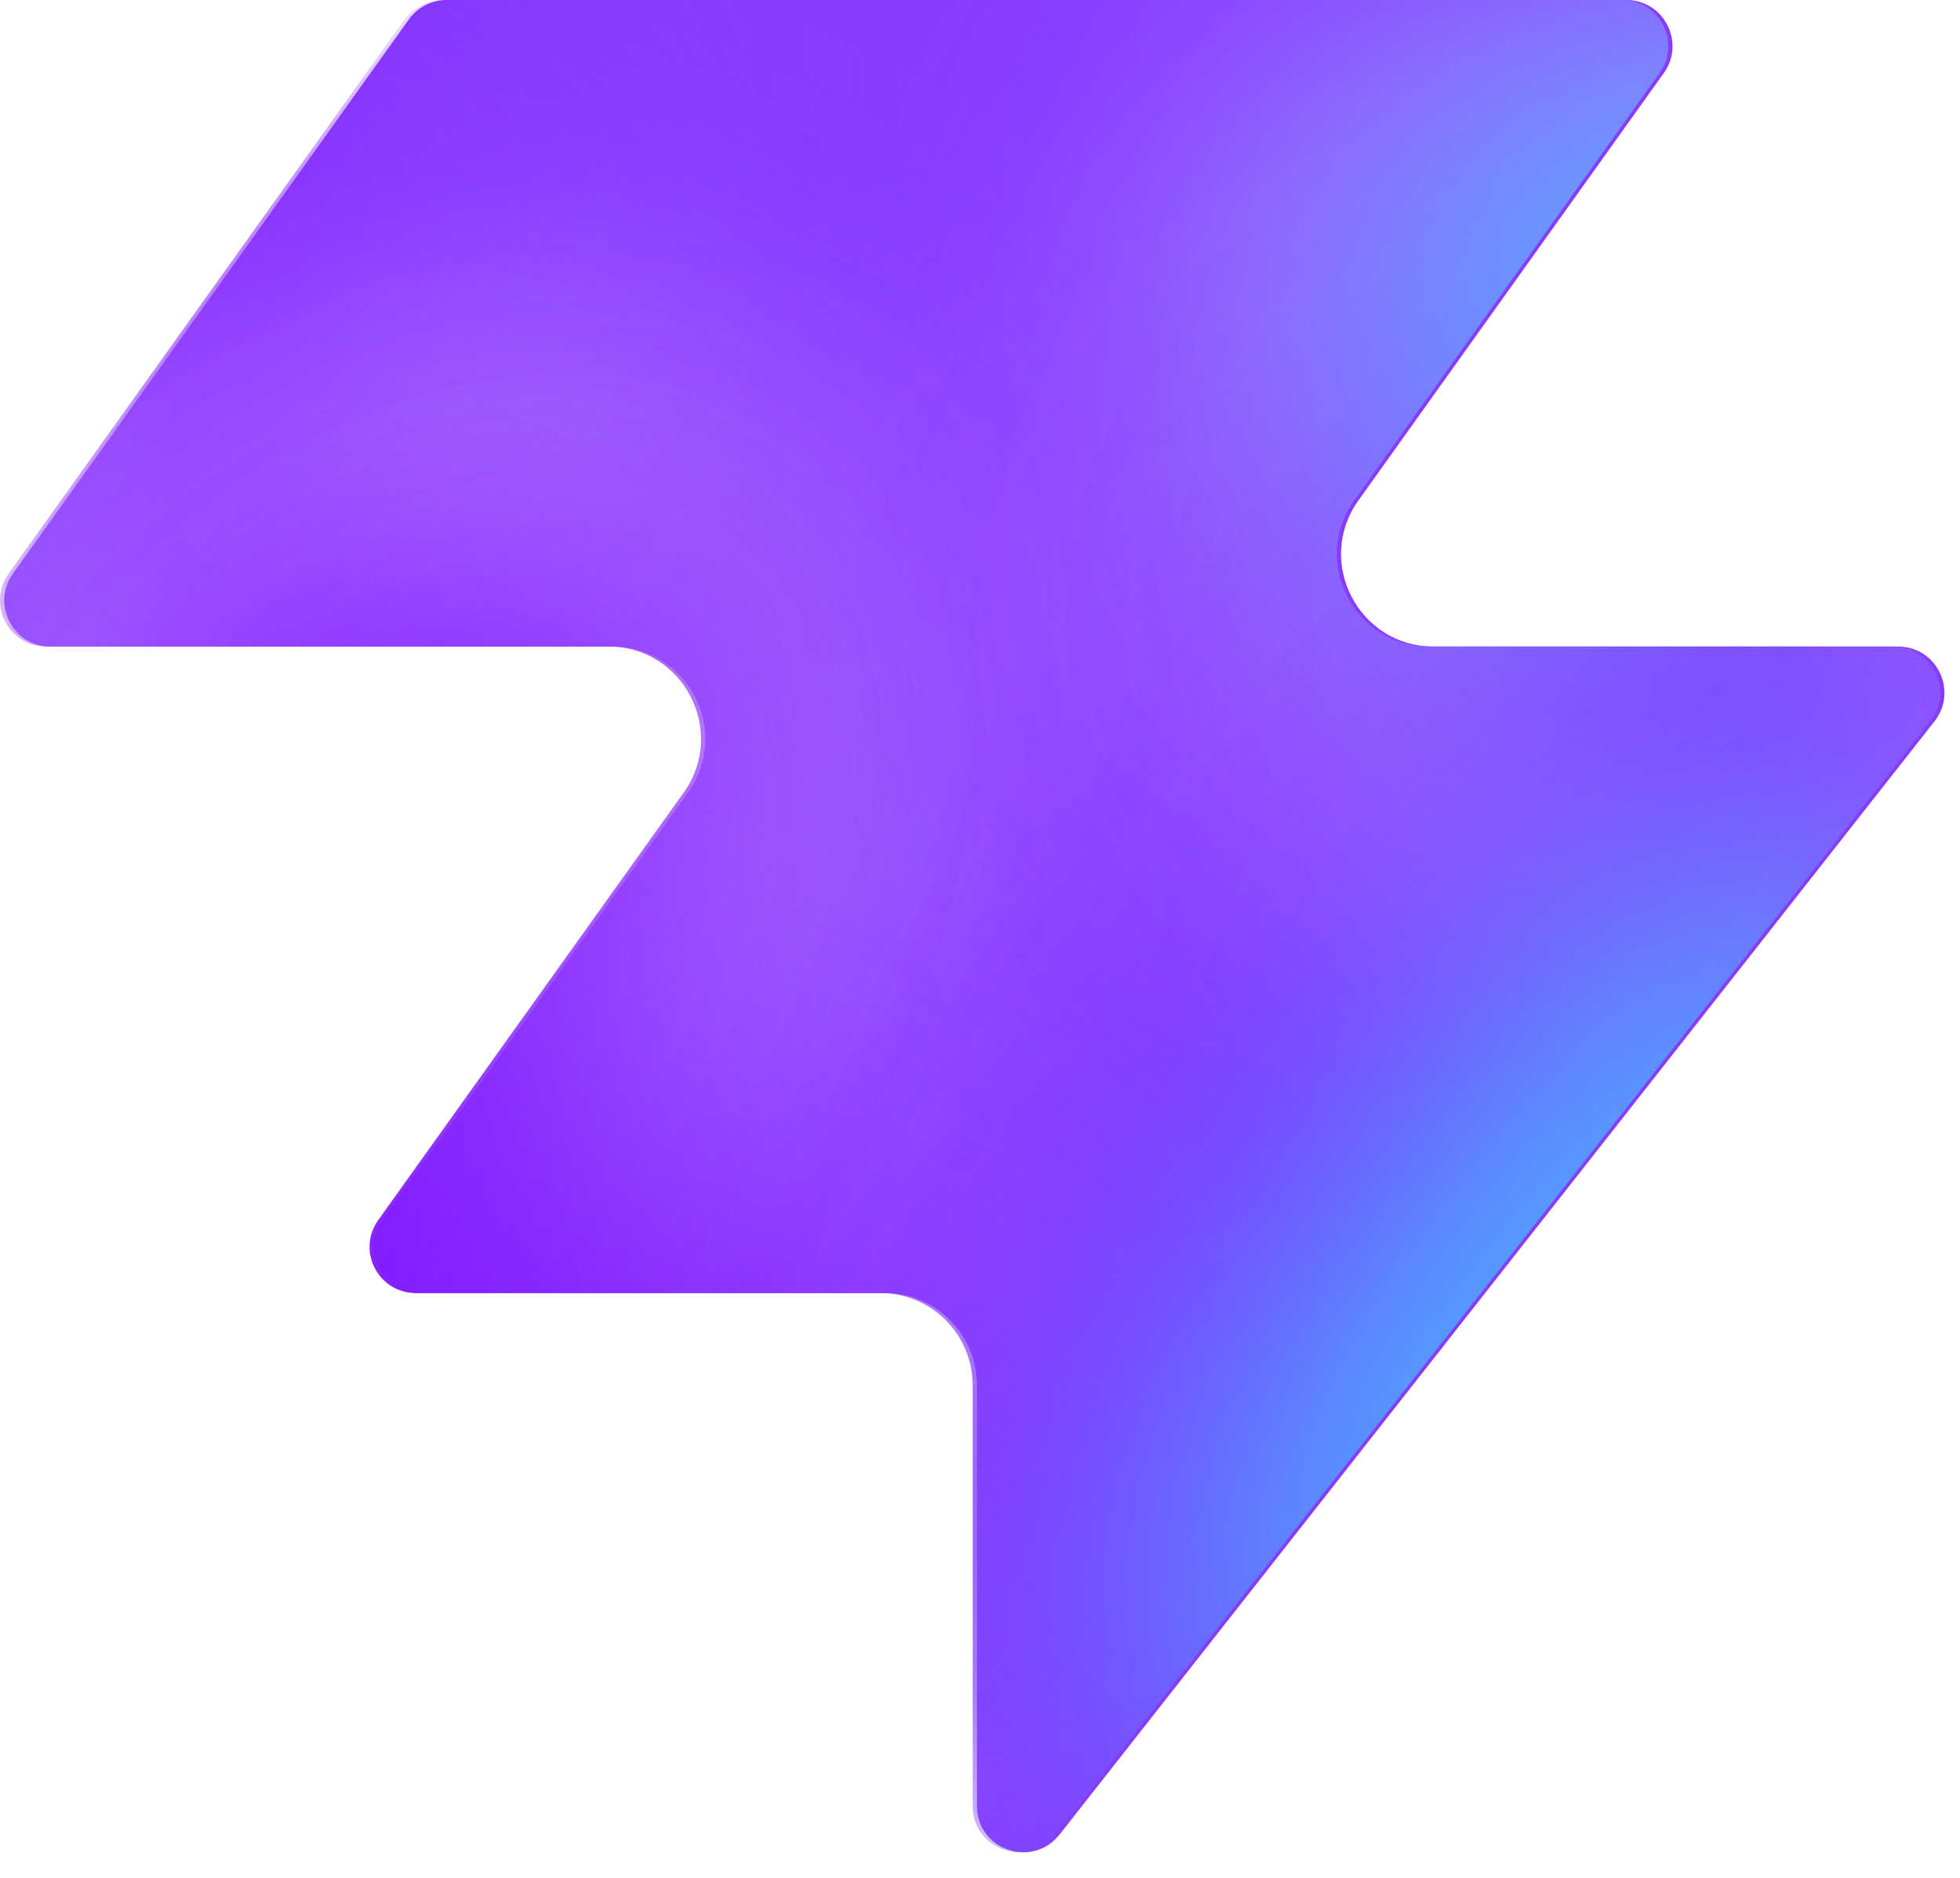
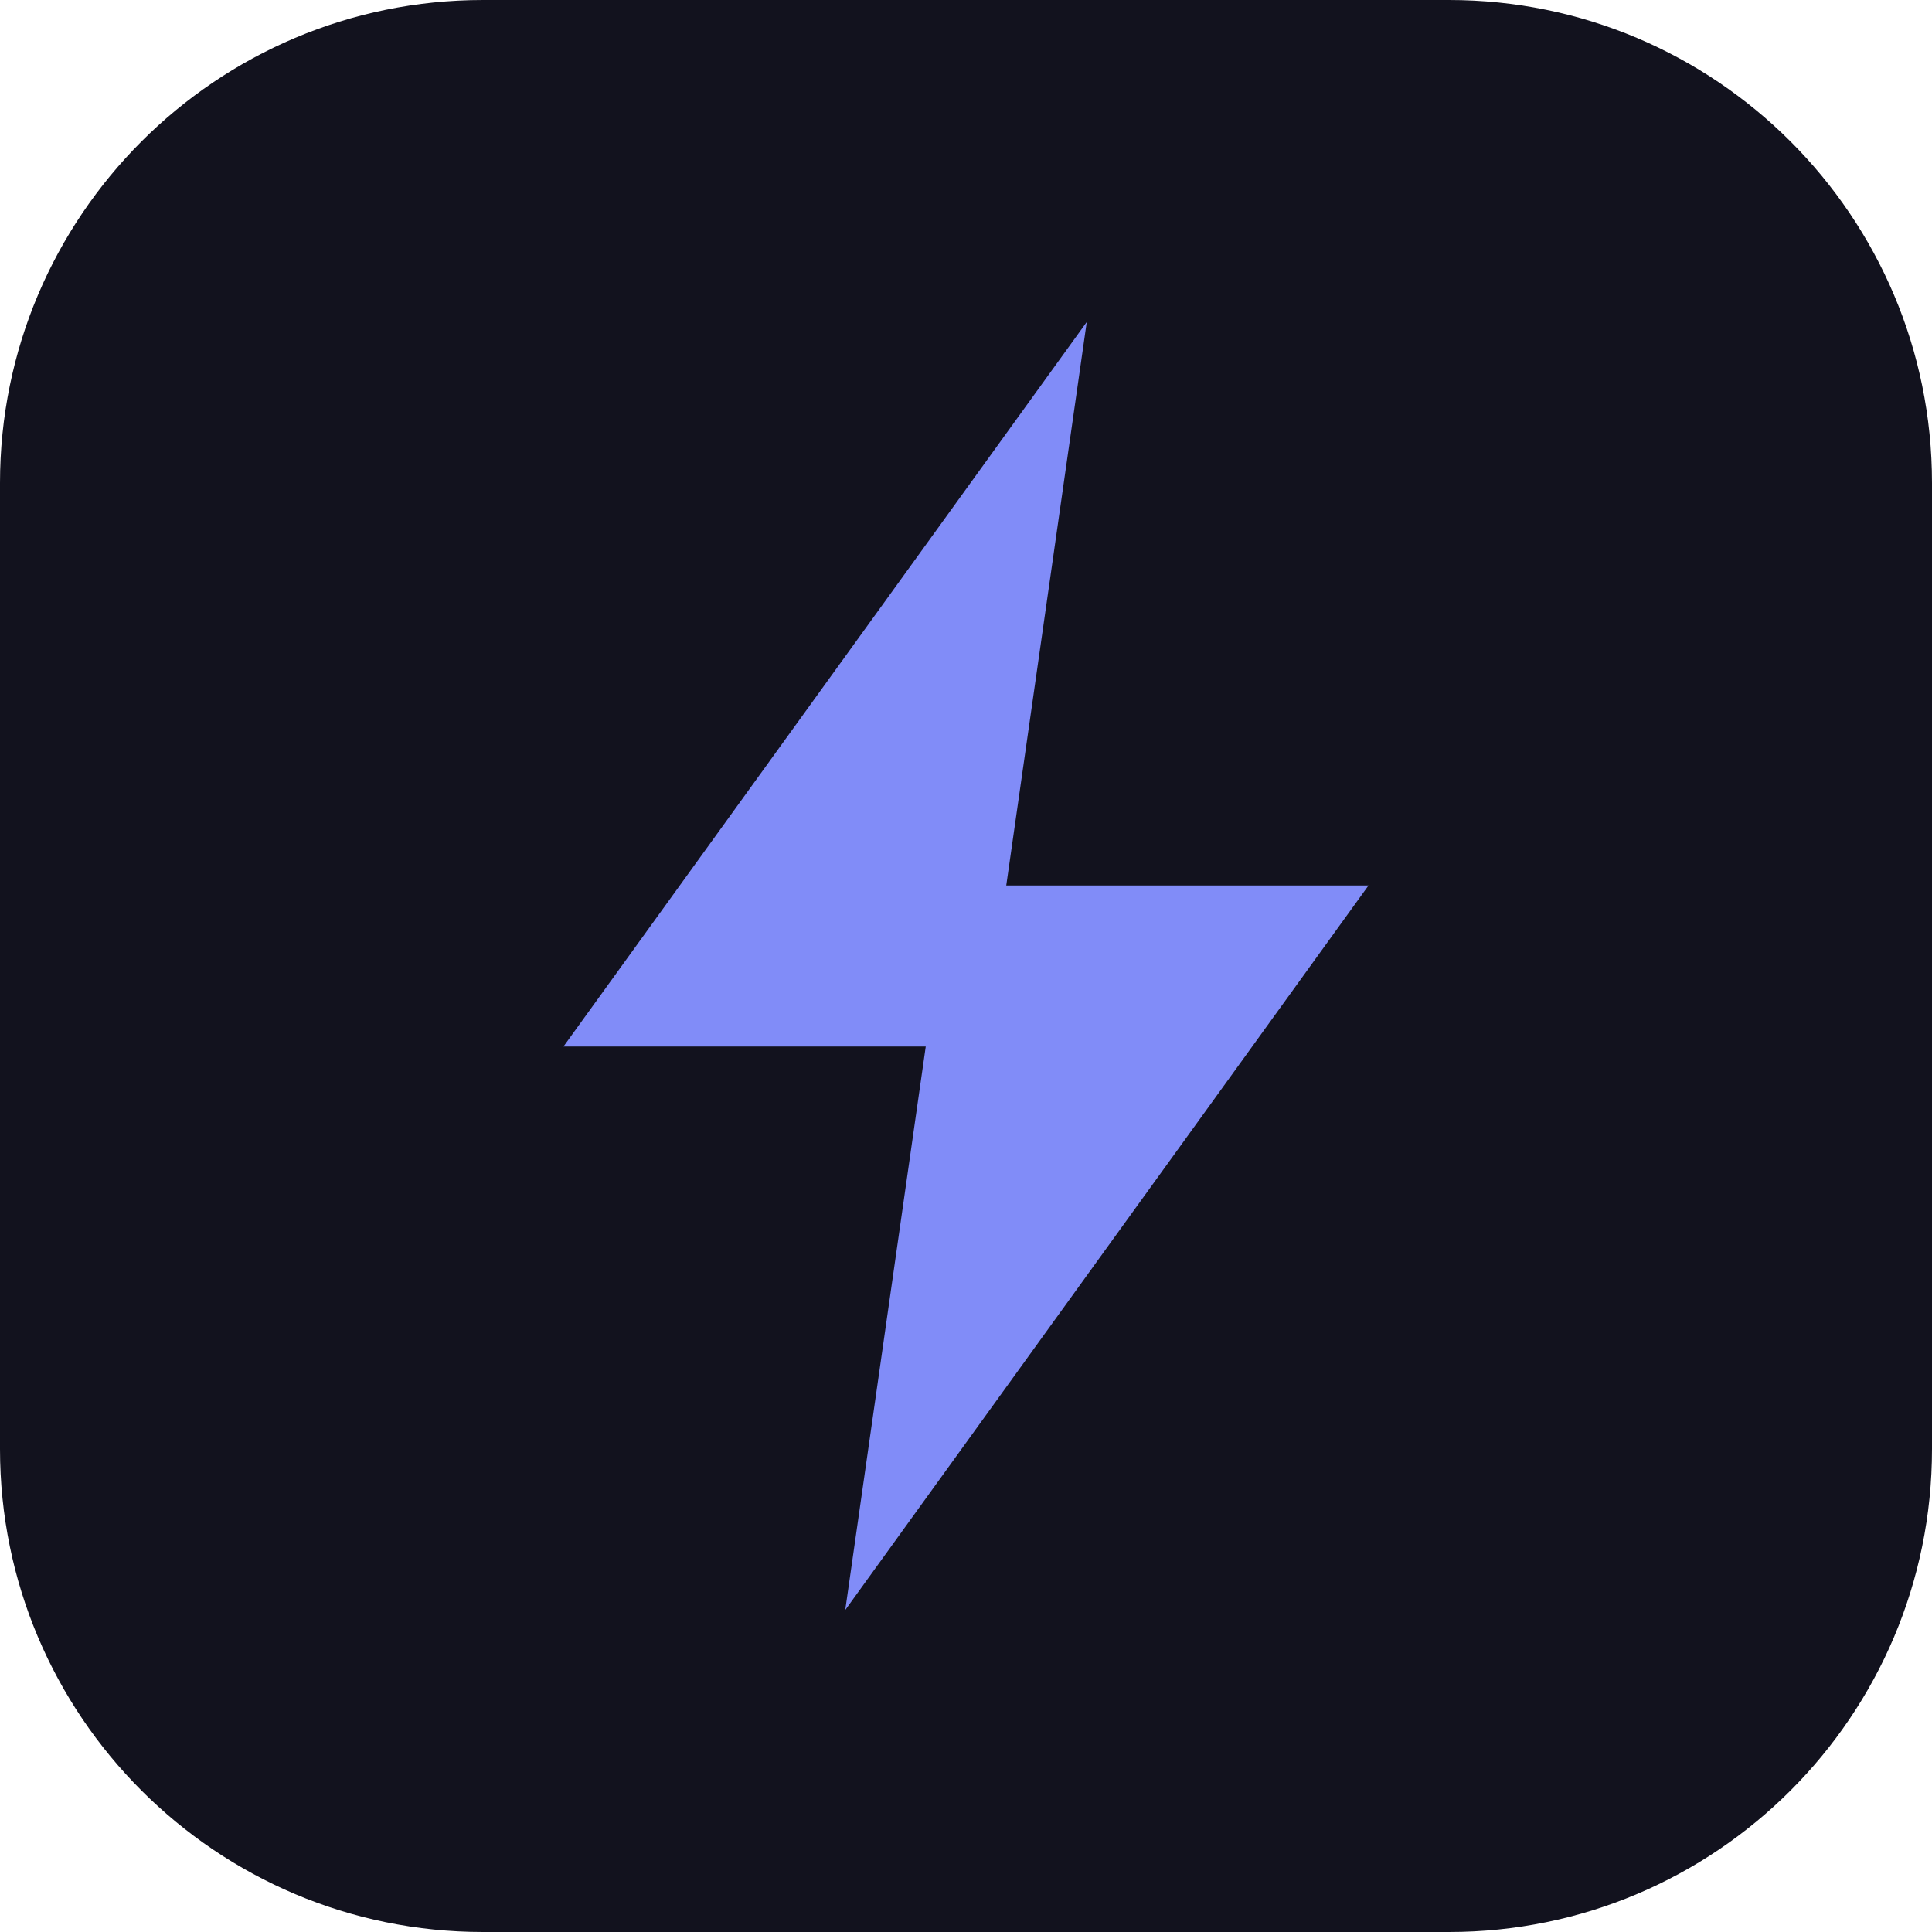
- <svg xmlns="http://www.w3.org/2000/svg" width="48" height="46" fill="none" viewBox="0 0 48 46">
-   <path fill="#863bff" d="M25.946 44.938c-.664.845-2.021.375-2.021-.698V33.937a2.26 2.26 0 0 0-2.262-2.262H10.287c-.92 0-1.456-1.04-.92-1.788l7.48-10.471c1.07-1.497 0-3.578-1.842-3.578H1.237c-.92 0-1.456-1.04-.92-1.788L10.013.474c.214-.297.556-.474.92-.474h28.894c.92 0 1.456 1.04.92 1.788l-7.48 10.471c-1.07 1.498 0 3.579 1.842 3.579h11.377c.943 0 1.473 1.088.89 1.83L25.947 44.94z" style="fill:#863bff;fill:color(display-p3 .525 .23 1);fill-opacity:1" />
-   <mask id="a" width="48" height="46" x="0" y="0" maskUnits="userSpaceOnUse" style="mask-type:alpha">
-     <path fill="#000" d="M25.842 44.938c-.664.844-2.021.375-2.021-.698V33.937a2.26 2.26 0 0 0-2.262-2.262H10.183c-.92 0-1.456-1.04-.92-1.788l7.48-10.471c1.07-1.498 0-3.579-1.842-3.579H1.133c-.92 0-1.456-1.04-.92-1.787L9.91.473c.214-.297.556-.474.92-.474h28.894c.92 0 1.456 1.04.92 1.788l-7.48 10.471c-1.07 1.498 0 3.578 1.842 3.578h11.377c.943 0 1.473 1.088.89 1.832L25.843 44.94z" style="fill:#000;fill-opacity:1" />
-   </mask>
-   <g mask="url(#a)">
-     <g filter="url(#b)">
-       <ellipse cx="5.508" cy="14.704" fill="#ede6ff" rx="5.508" ry="14.704" style="fill:#ede6ff;fill:color(display-p3 .927 .903 1);fill-opacity:1" transform="matrix(.00324 1 1 -.00324 -4.47 31.516)" />
-     </g>
-     <g filter="url(#c)">
-       <ellipse cx="10.399" cy="29.851" fill="#ede6ff" rx="10.399" ry="29.851" style="fill:#ede6ff;fill:color(display-p3 .927 .903 1);fill-opacity:1" transform="matrix(.00324 1 1 -.00324 -39.328 7.883)" />
-     </g>
-     <g filter="url(#d)">
-       <ellipse cx="5.508" cy="30.487" fill="#7e14ff" rx="5.508" ry="30.487" style="fill:#7e14ff;fill:color(display-p3 .492 .077 1);fill-opacity:1" transform="rotate(89.814 -25.913 -14.639)scale(1 -1)" />
-     </g>
-     <g filter="url(#e)">
-       <ellipse cx="5.508" cy="30.599" fill="#7e14ff" rx="5.508" ry="30.599" style="fill:#7e14ff;fill:color(display-p3 .492 .077 1);fill-opacity:1" transform="rotate(89.814 -32.644 -3.334)scale(1 -1)" />
-     </g>
-     <g filter="url(#f)">
-       <ellipse cx="5.508" cy="30.599" fill="#7e14ff" rx="5.508" ry="30.599" style="fill:#7e14ff;fill:color(display-p3 .492 .077 1);fill-opacity:1" transform="matrix(.00324 1 1 -.00324 -34.34 30.47)" />
-     </g>
-     <g filter="url(#g)">
-       <ellipse cx="14.072" cy="22.078" fill="#ede6ff" rx="14.072" ry="22.078" style="fill:#ede6ff;fill:color(display-p3 .927 .903 1);fill-opacity:1" transform="rotate(93.35 24.506 48.493)scale(-1 1)" />
-     </g>
-     <g filter="url(#h)">
-       <ellipse cx="3.47" cy="21.501" fill="#7e14ff" rx="3.47" ry="21.501" style="fill:#7e14ff;fill:color(display-p3 .492 .077 1);fill-opacity:1" transform="rotate(89.009 28.708 47.59)scale(-1 1)" />
-     </g>
-     <g filter="url(#i)">
-       <ellipse cx="3.47" cy="21.501" fill="#7e14ff" rx="3.47" ry="21.501" style="fill:#7e14ff;fill:color(display-p3 .492 .077 1);fill-opacity:1" transform="rotate(89.009 28.708 47.59)scale(-1 1)" />
-     </g>
-     <g filter="url(#j)">
-       <ellipse cx=".387" cy="8.972" fill="#7e14ff" rx="4.407" ry="29.108" style="fill:#7e14ff;fill:color(display-p3 .492 .077 1);fill-opacity:1" transform="rotate(39.51 .387 8.972)" />
-     </g>
-     <g filter="url(#k)">
-       <ellipse cx="47.523" cy="-6.092" fill="#7e14ff" rx="4.407" ry="29.108" style="fill:#7e14ff;fill:color(display-p3 .492 .077 1);fill-opacity:1" transform="rotate(37.892 47.523 -6.092)" />
-     </g>
-     <g filter="url(#l)">
-       <ellipse cx="41.412" cy="6.333" fill="#47bfff" rx="5.971" ry="9.665" style="fill:#47bfff;fill:color(display-p3 .28 .748 1);fill-opacity:1" transform="rotate(37.892 41.412 6.333)" />
-     </g>
-     <g filter="url(#m)">
-       <ellipse cx="-1.879" cy="38.332" fill="#7e14ff" rx="4.407" ry="29.108" style="fill:#7e14ff;fill:color(display-p3 .492 .077 1);fill-opacity:1" transform="rotate(37.892 -1.88 38.332)" />
-     </g>
-     <g filter="url(#n)">
-       <ellipse cx="-1.879" cy="38.332" fill="#7e14ff" rx="4.407" ry="29.108" style="fill:#7e14ff;fill:color(display-p3 .492 .077 1);fill-opacity:1" transform="rotate(37.892 -1.88 38.332)" />
-     </g>
-     <g filter="url(#o)">
-       <ellipse cx="35.651" cy="29.907" fill="#7e14ff" rx="4.407" ry="29.108" style="fill:#7e14ff;fill:color(display-p3 .492 .077 1);fill-opacity:1" transform="rotate(37.892 35.651 29.907)" />
-     </g>
-     <g filter="url(#p)">
-       <ellipse cx="38.418" cy="32.4" fill="#47bfff" rx="5.971" ry="15.297" style="fill:#47bfff;fill:color(display-p3 .28 .748 1);fill-opacity:1" transform="rotate(37.892 38.418 32.4)" />
-     </g>
-   </g>
-   <defs>
-     <filter id="b" width="60.045" height="41.654" x="-19.77" y="16.149" color-interpolation-filters="sRGB" filterUnits="userSpaceOnUse">
-       <feFlood flood-opacity="0" result="BackgroundImageFix" />
-       <feBlend in="SourceGraphic" in2="BackgroundImageFix" result="shape" />
-       <feGaussianBlur result="effect1_foregroundBlur_2002_17158" stdDeviation="7.659" />
-     </filter>
-     <filter id="c" width="90.34" height="51.437" x="-54.613" y="-7.533" color-interpolation-filters="sRGB" filterUnits="userSpaceOnUse">
-       <feFlood flood-opacity="0" result="BackgroundImageFix" />
-       <feBlend in="SourceGraphic" in2="BackgroundImageFix" result="shape" />
-       <feGaussianBlur result="effect1_foregroundBlur_2002_17158" stdDeviation="7.659" />
-     </filter>
-     <filter id="d" width="79.355" height="29.4" x="-49.64" y="2.03" color-interpolation-filters="sRGB" filterUnits="userSpaceOnUse">
-       <feFlood flood-opacity="0" result="BackgroundImageFix" />
-       <feBlend in="SourceGraphic" in2="BackgroundImageFix" result="shape" />
-       <feGaussianBlur result="effect1_foregroundBlur_2002_17158" stdDeviation="4.596" />
-     </filter>
-     <filter id="e" width="79.579" height="29.4" x="-45.045" y="20.029" color-interpolation-filters="sRGB" filterUnits="userSpaceOnUse">
-       <feFlood flood-opacity="0" result="BackgroundImageFix" />
-       <feBlend in="SourceGraphic" in2="BackgroundImageFix" result="shape" />
-       <feGaussianBlur result="effect1_foregroundBlur_2002_17158" stdDeviation="4.596" />
-     </filter>
-     <filter id="f" width="79.579" height="29.4" x="-43.513" y="21.178" color-interpolation-filters="sRGB" filterUnits="userSpaceOnUse">
-       <feFlood flood-opacity="0" result="BackgroundImageFix" />
-       <feBlend in="SourceGraphic" in2="BackgroundImageFix" result="shape" />
-       <feGaussianBlur result="effect1_foregroundBlur_2002_17158" stdDeviation="4.596" />
-     </filter>
-     <filter id="g" width="74.749" height="58.852" x="15.756" y="-17.901" color-interpolation-filters="sRGB" filterUnits="userSpaceOnUse">
-       <feFlood flood-opacity="0" result="BackgroundImageFix" />
-       <feBlend in="SourceGraphic" in2="BackgroundImageFix" result="shape" />
-       <feGaussianBlur result="effect1_foregroundBlur_2002_17158" stdDeviation="7.659" />
-     </filter>
-     <filter id="h" width="61.377" height="25.362" x="23.548" y="2.284" color-interpolation-filters="sRGB" filterUnits="userSpaceOnUse">
-       <feFlood flood-opacity="0" result="BackgroundImageFix" />
-       <feBlend in="SourceGraphic" in2="BackgroundImageFix" result="shape" />
-       <feGaussianBlur result="effect1_foregroundBlur_2002_17158" stdDeviation="4.596" />
-     </filter>
-     <filter id="i" width="61.377" height="25.362" x="23.548" y="2.284" color-interpolation-filters="sRGB" filterUnits="userSpaceOnUse">
-       <feFlood flood-opacity="0" result="BackgroundImageFix" />
-       <feBlend in="SourceGraphic" in2="BackgroundImageFix" result="shape" />
-       <feGaussianBlur result="effect1_foregroundBlur_2002_17158" stdDeviation="4.596" />
-     </filter>
-     <filter id="j" width="56.045" height="63.649" x="-27.636" y="-22.853" color-interpolation-filters="sRGB" filterUnits="userSpaceOnUse">
-       <feFlood flood-opacity="0" result="BackgroundImageFix" />
-       <feBlend in="SourceGraphic" in2="BackgroundImageFix" result="shape" />
-       <feGaussianBlur result="effect1_foregroundBlur_2002_17158" stdDeviation="4.596" />
-     </filter>
-     <filter id="k" width="54.814" height="64.646" x="20.116" y="-38.415" color-interpolation-filters="sRGB" filterUnits="userSpaceOnUse">
-       <feFlood flood-opacity="0" result="BackgroundImageFix" />
-       <feBlend in="SourceGraphic" in2="BackgroundImageFix" result="shape" />
-       <feGaussianBlur result="effect1_foregroundBlur_2002_17158" stdDeviation="4.596" />
-     </filter>
-     <filter id="l" width="33.541" height="35.313" x="24.641" y="-11.323" color-interpolation-filters="sRGB" filterUnits="userSpaceOnUse">
-       <feFlood flood-opacity="0" result="BackgroundImageFix" />
-       <feBlend in="SourceGraphic" in2="BackgroundImageFix" result="shape" />
-       <feGaussianBlur result="effect1_foregroundBlur_2002_17158" stdDeviation="4.596" />
-     </filter>
-     <filter id="m" width="54.814" height="64.646" x="-29.286" y="6.009" color-interpolation-filters="sRGB" filterUnits="userSpaceOnUse">
-       <feFlood flood-opacity="0" result="BackgroundImageFix" />
-       <feBlend in="SourceGraphic" in2="BackgroundImageFix" result="shape" />
-       <feGaussianBlur result="effect1_foregroundBlur_2002_17158" stdDeviation="4.596" />
-     </filter>
-     <filter id="n" width="54.814" height="64.646" x="-29.286" y="6.009" color-interpolation-filters="sRGB" filterUnits="userSpaceOnUse">
-       <feFlood flood-opacity="0" result="BackgroundImageFix" />
-       <feBlend in="SourceGraphic" in2="BackgroundImageFix" result="shape" />
-       <feGaussianBlur result="effect1_foregroundBlur_2002_17158" stdDeviation="4.596" />
-     </filter>
-     <filter id="o" width="54.814" height="64.646" x="8.244" y="-2.416" color-interpolation-filters="sRGB" filterUnits="userSpaceOnUse">
-       <feFlood flood-opacity="0" result="BackgroundImageFix" />
-       <feBlend in="SourceGraphic" in2="BackgroundImageFix" result="shape" />
-       <feGaussianBlur result="effect1_foregroundBlur_2002_17158" stdDeviation="4.596" />
-     </filter>
-     <filter id="p" width="39.409" height="43.623" x="18.713" y="10.588" color-interpolation-filters="sRGB" filterUnits="userSpaceOnUse">
-       <feFlood flood-opacity="0" result="BackgroundImageFix" />
-       <feBlend in="SourceGraphic" in2="BackgroundImageFix" result="shape" />
-       <feGaussianBlur result="effect1_foregroundBlur_2002_17158" stdDeviation="4.596" />
-     </filter>
-   </defs>
+ <svg xmlns="http://www.w3.org/2000/svg" viewBox="0 0 24 24">
+   <rect width="24" height="24" rx="6" fill="#12121e" />
+   <path d="M13.5 4L7 13h4.5l-1 7 6.5-9h-4.5l1-7z" fill="#818cf8" />
</svg>
